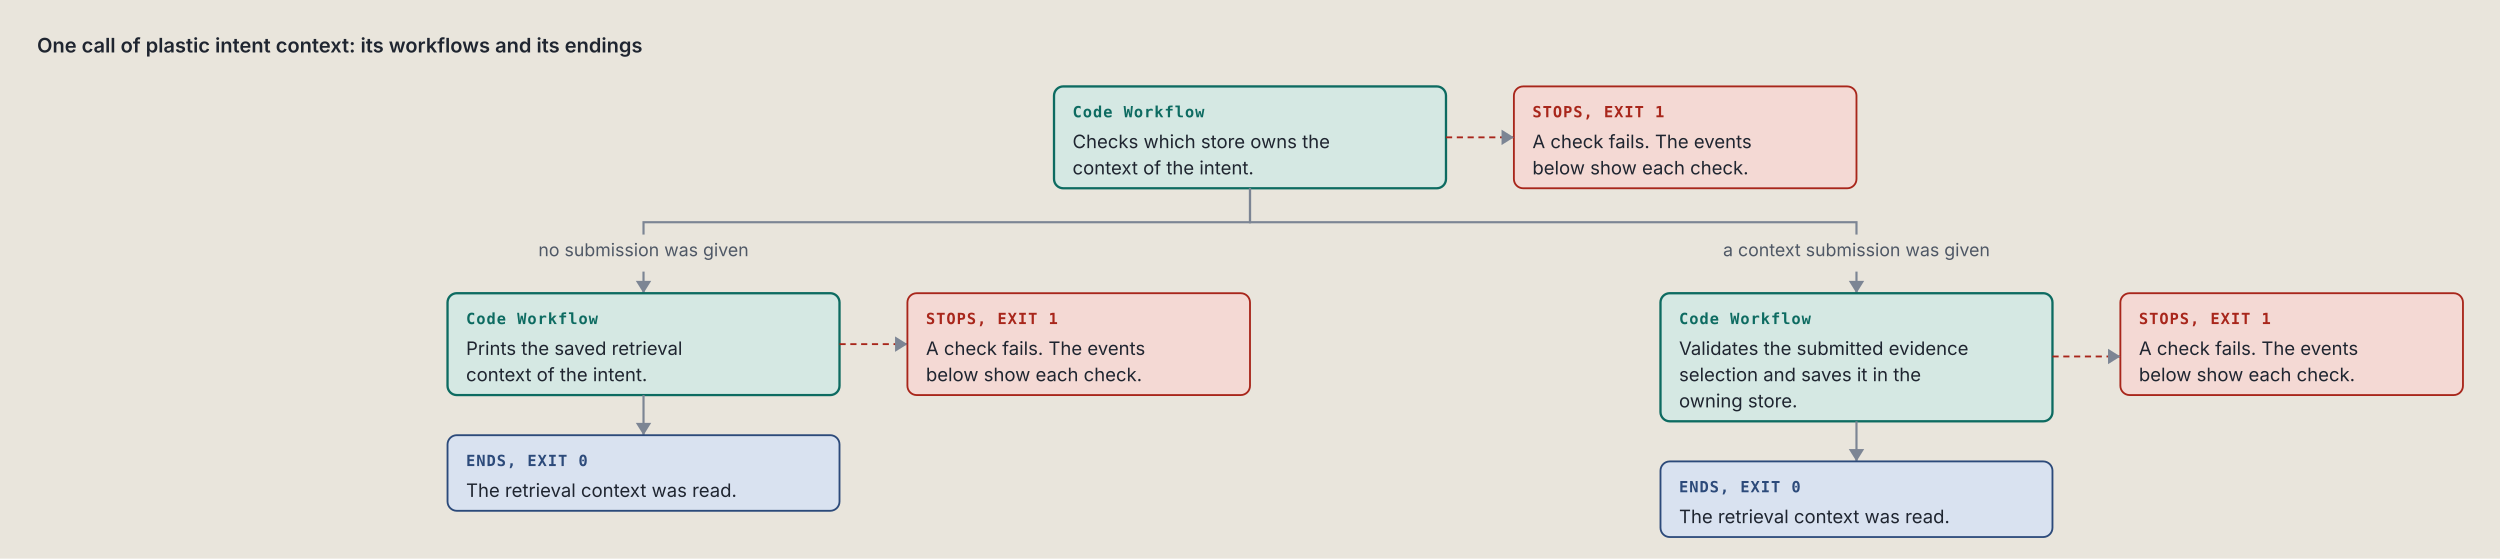
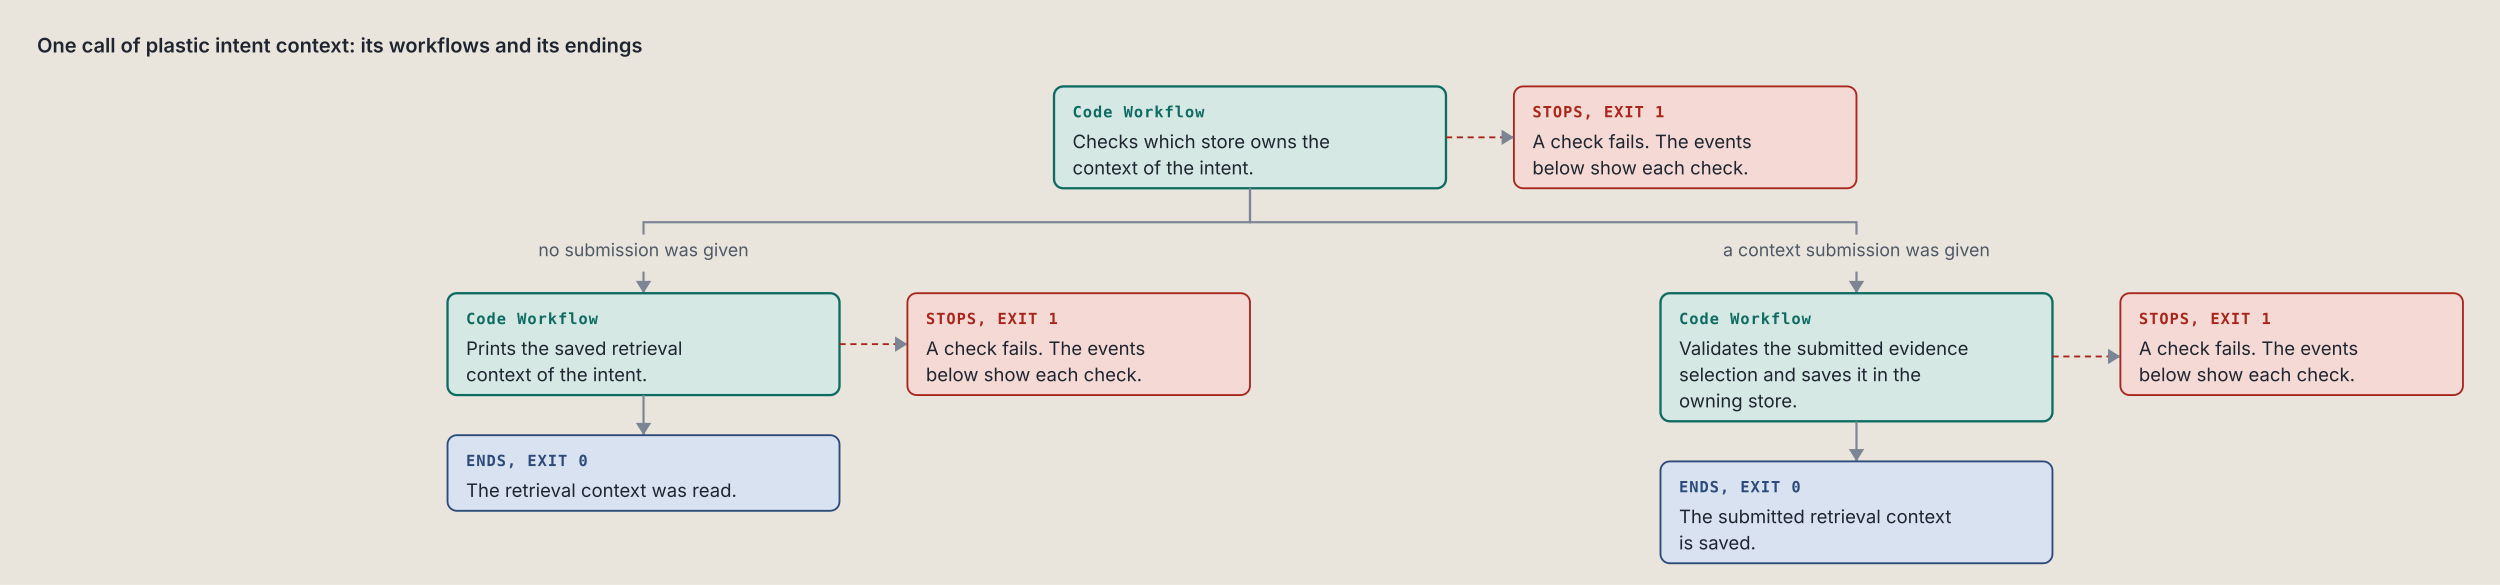
- <svg xmlns="http://www.w3.org/2000/svg" viewBox="0 0 1620 362" width="1620" height="362" role="img" xml:space="preserve">
+ <svg xmlns="http://www.w3.org/2000/svg" viewBox="0 0 1620 379" width="1620" height="379" role="img" xml:space="preserve">
  <style>.ground { fill: #e9e5dc; }
.card { fill: #f4f1ea; stroke: #7c8594; stroke-width: 1; }
.lane-code { fill: #d5e8e3; stroke: #0d6b61; stroke-width: 1.5; }
.lane-agent { fill: #f1e2c7; stroke: #9a5508; stroke-width: 1.5; }
.stop-refusal { fill: #e4dcf5; stroke: #5b35b0; stroke-width: 1.2; }
.stop-failure { fill: #f4d9d4; stroke: #a8261b; stroke-width: 1.2; }
.end { fill: #d9e2f0; stroke: #2c4a7a; stroke-width: 1.2; }
.stop-end { fill: #d9e2f0; stroke: #2c4a7a; stroke-width: 1.2; }
.stop-handoff { fill: #f1e2c7; stroke: #9a5508; stroke-width: 1.2; stroke-dasharray: 5 3; }
.wire-handoff { fill: none; stroke: #9a5508; stroke-width: 1.2; stroke-dasharray: 4 3; }
.wire-end { fill: none; stroke: #2c4a7a; stroke-width: 1.2; stroke-dasharray: 4 3; }
.tag-handoff { fill: #9a5508; }
.k { fill: #4f5866; font: 11.5px "IBM Plex Sans", system-ui, -apple-system, "Segoe UI", sans-serif; }
.way { fill: #1f2530; font: italic 12.5px "IBM Plex Sans", system-ui, -apple-system, "Segoe UI", sans-serif; }
.wire { fill: none; stroke: #7c8594; stroke-width: 1.4; }
.wire-read { fill: none; stroke: #7c8594; stroke-width: 1.4; stroke-dasharray: 5 3; }
.wire-refusal { fill: none; stroke: #5b35b0; stroke-width: 1.2; stroke-dasharray: 4 3; }
.wire-failure { fill: none; stroke: #a8261b; stroke-width: 1.2; stroke-dasharray: 4 3; }
.head { fill: #7c8594; }
.t { fill: #1f2530; font: 12px "IBM Plex Sans", system-ui, -apple-system, "Segoe UI", sans-serif; }
.tb { fill: #1f2530; font: 600 13px "IBM Plex Sans", system-ui, -apple-system, "Segoe UI", sans-serif; }
.tm { fill: #1f2530; font: 11.5px "IBM Plex Mono", ui-monospace, Menlo, Consolas, monospace; }
.tag { font: 600 10px "IBM Plex Mono", ui-monospace, Menlo, Consolas, monospace; letter-spacing: .06em; }
.tag-code { fill: #0d6b61; } .tag-agent { fill: #9a5508; } .tag-refusal { fill: #5b35b0; }
.tag-failure { fill: #a8261b; } .tag-end { fill: #2c4a7a; } .tag-muted { fill: #4f5866; }
.tm.tag-muted { font-size: 10.5px; }
.db { fill: #d9e2f0; stroke: #2c4a7a; stroke-width: 1.2; }
.codebox { fill: #f4f1ea; stroke: #7c8594; stroke-width: 1; }
.cx { fill: #1f2530; font: 12px "IBM Plex Mono", ui-monospace, Menlo, Consolas, monospace; white-space: pre; }
.cx-n { fill: #4f5866; font: 11px "IBM Plex Mono", ui-monospace, Menlo, Consolas, monospace; }
.cx-k { fill: #5b35b0; } .cx-s { fill: #9a5508; } .cx-y { fill: #0d6b61; }
.cx-w { fill: #2c4a7a; font-weight: 600; } .cx-t { fill: #a8261b; } .cx-c { fill: #4f5866; font-style: italic; }
.badge { fill: #2c4a7a; } .badge-t { fill: #e9e5dc; font: 600 11px "IBM Plex Mono", ui-monospace, Menlo, Consolas, monospace; }
.bracket { fill: none; stroke: #2c4a7a; stroke-width: 1.4; }
.term { fill: #16191e; stroke: #7c8594; stroke-width: 1; }
.term-t { fill: #e6e2d8; font: 12px "IBM Plex Mono", ui-monospace, Menlo, Consolas, monospace; }
.term-p { fill: #8fd18f; font: 12px "IBM Plex Mono", ui-monospace, Menlo, Consolas, monospace; }
.term-m { fill: #a3abb6; font: 12px "IBM Plex Mono", ui-monospace, Menlo, Consolas, monospace; }
.big { font: 700 36px "IBM Plex Mono", ui-monospace, Menlo, Consolas, monospace; }

@media (prefers-color-scheme: dark) {
.ground { fill: #171a1f; }
.card { fill: #20242b; stroke: #8a93a2; stroke-width: 1; }
.lane-code { fill: #173a36; stroke: #5cc4b4; stroke-width: 1.5; }
.lane-agent { fill: #3d2e17; stroke: #e5a95a; stroke-width: 1.5; }
.stop-refusal { fill: #2d2445; stroke: #b59cf2; stroke-width: 1.2; }
.stop-failure { fill: #45211e; stroke: #f2958a; stroke-width: 1.2; }
.end { fill: #1f2c42; stroke: #97b6e8; stroke-width: 1.2; }
.stop-end { fill: #1f2c42; stroke: #97b6e8; stroke-width: 1.2; }
.stop-handoff { fill: #3d2e17; stroke: #e5a95a; stroke-width: 1.2; stroke-dasharray: 5 3; }
.wire-handoff { fill: none; stroke: #e5a95a; stroke-width: 1.2; stroke-dasharray: 4 3; }
.wire-end { fill: none; stroke: #97b6e8; stroke-width: 1.2; stroke-dasharray: 4 3; }
.tag-handoff { fill: #e5a95a; }
.k { fill: #b3b9c3; font: 11.5px "IBM Plex Sans", system-ui, -apple-system, "Segoe UI", sans-serif; }
.way { fill: #e8e4da; font: italic 12.5px "IBM Plex Sans", system-ui, -apple-system, "Segoe UI", sans-serif; }
.wire { fill: none; stroke: #8a93a2; stroke-width: 1.4; }
.wire-read { fill: none; stroke: #8a93a2; stroke-width: 1.4; stroke-dasharray: 5 3; }
.wire-refusal { fill: none; stroke: #b59cf2; stroke-width: 1.2; stroke-dasharray: 4 3; }
.wire-failure { fill: none; stroke: #f2958a; stroke-width: 1.2; stroke-dasharray: 4 3; }
.head { fill: #8a93a2; }
.t { fill: #e8e4da; font: 12px "IBM Plex Sans", system-ui, -apple-system, "Segoe UI", sans-serif; }
.tb { fill: #e8e4da; font: 600 13px "IBM Plex Sans", system-ui, -apple-system, "Segoe UI", sans-serif; }
.tm { fill: #e8e4da; font: 11.5px "IBM Plex Mono", ui-monospace, Menlo, Consolas, monospace; }
.tag { font: 600 10px "IBM Plex Mono", ui-monospace, Menlo, Consolas, monospace; letter-spacing: .06em; }
.tag-code { fill: #5cc4b4; } .tag-agent { fill: #e5a95a; } .tag-refusal { fill: #b59cf2; }
.tag-failure { fill: #f2958a; } .tag-end { fill: #97b6e8; } .tag-muted { fill: #b3b9c3; }
.tm.tag-muted { font-size: 10.5px; }
.db { fill: #1f2c42; stroke: #97b6e8; stroke-width: 1.2; }
.codebox { fill: #20242b; stroke: #8a93a2; stroke-width: 1; }
.cx { fill: #e8e4da; font: 12px "IBM Plex Mono", ui-monospace, Menlo, Consolas, monospace; white-space: pre; }
.cx-n { fill: #b3b9c3; font: 11px "IBM Plex Mono", ui-monospace, Menlo, Consolas, monospace; }
.cx-k { fill: #b59cf2; } .cx-s { fill: #e5a95a; } .cx-y { fill: #5cc4b4; }
.cx-w { fill: #97b6e8; font-weight: 600; } .cx-t { fill: #f2958a; } .cx-c { fill: #b3b9c3; font-style: italic; }
.badge { fill: #97b6e8; } .badge-t { fill: #171a1f; font: 600 11px "IBM Plex Mono", ui-monospace, Menlo, Consolas, monospace; }
.bracket { fill: none; stroke: #97b6e8; stroke-width: 1.4; }
.term { fill: #16191e; stroke: #8a93a2; stroke-width: 1; }
.term-t { fill: #e6e2d8; font: 12px "IBM Plex Mono", ui-monospace, Menlo, Consolas, monospace; }
.term-p { fill: #8fd18f; font: 12px "IBM Plex Mono", ui-monospace, Menlo, Consolas, monospace; }
.term-m { fill: #a3abb6; font: 12px "IBM Plex Mono", ui-monospace, Menlo, Consolas, monospace; }
.big { font: 700 36px "IBM Plex Mono", ui-monospace, Menlo, Consolas, monospace; }
}</style>
  <rect width="100%" height="100%" class="ground" />
  <text x="24" y="34" class="tb" text-anchor="start">One call of plastic intent context: its workflows and its endings</text>
  <rect x="683" y="56" width="254" height="66" rx="6" class="lane-code" />
  <text x="695" y="76" class="tag tag-code" text-anchor="start">Code Workflow</text>
  <text x="695" y="96" class="t" text-anchor="start">Checks which store owns the</text>
  <text x="695" y="113" class="t" text-anchor="start">context of the intent.</text>
  <rect x="981" y="56" width="222" height="66" rx="6" class="stop-failure" />
  <text x="993" y="76" class="tag tag-failure" text-anchor="start">STOPS, EXIT 1</text>
  <text x="993" y="96" class="t" text-anchor="start">A check fails. The events</text>
  <text x="993" y="113" class="t" text-anchor="start">below show each check.</text>
  <path d="M 937 89 L 981 89" class="wire-failure" />
  <path d="M 973 84 L 981 89 L 973 94 Z" class="head" />
  <path d="M 810 122 L 810 144 L 417 144 L 417 152" class="wire" />
  <text x="417" y="166" class="k" text-anchor="middle">no submission was given</text>
  <path d="M 417 176 L 417 190" class="wire" />
  <path d="M 412 182 L 417 190 L 422 182 Z" class="head" />
  <rect x="290" y="190" width="254" height="66" rx="6" class="lane-code" />
  <text x="302" y="210" class="tag tag-code" text-anchor="start">Code Workflow</text>
  <text x="302" y="230" class="t" text-anchor="start">Prints the saved retrieval</text>
  <text x="302" y="247" class="t" text-anchor="start">context of the intent.</text>
  <rect x="588" y="190" width="222" height="66" rx="6" class="stop-failure" />
  <text x="600" y="210" class="tag tag-failure" text-anchor="start">STOPS, EXIT 1</text>
  <text x="600" y="230" class="t" text-anchor="start">A check fails. The events</text>
  <text x="600" y="247" class="t" text-anchor="start">below show each check.</text>
  <path d="M 544 223 L 588 223" class="wire-failure" />
  <path d="M 580 218 L 588 223 L 580 228 Z" class="head" />
  <path d="M 417 256 L 417 282" class="wire" />
  <path d="M 412 274 L 417 282 L 422 274 Z" class="head" />
  <rect x="290" y="282" width="254" height="49" rx="6" class="stop-end" />
  <text x="302" y="302" class="tag tag-end" text-anchor="start">ENDS, EXIT 0</text>
  <text x="302" y="322" class="t" text-anchor="start">The retrieval context was read.</text>
  <path d="M 810 122 L 810 144 L 1203 144 L 1203 152" class="wire" />
  <text x="1203" y="166" class="k" text-anchor="middle">a context submission was given</text>
  <path d="M 1203 176 L 1203 190" class="wire" />
  <path d="M 1198 182 L 1203 190 L 1208 182 Z" class="head" />
  <rect x="1076" y="190" width="254" height="83" rx="6" class="lane-code" />
  <text x="1088" y="210" class="tag tag-code" text-anchor="start">Code Workflow</text>
  <text x="1088" y="230" class="t" text-anchor="start">Validates the submitted evidence</text>
  <text x="1088" y="247" class="t" text-anchor="start">selection and saves it in the</text>
  <text x="1088" y="264" class="t" text-anchor="start">owning store.</text>
  <rect x="1374" y="190" width="222" height="66" rx="6" class="stop-failure" />
  <text x="1386" y="210" class="tag tag-failure" text-anchor="start">STOPS, EXIT 1</text>
  <text x="1386" y="230" class="t" text-anchor="start">A check fails. The events</text>
  <text x="1386" y="247" class="t" text-anchor="start">below show each check.</text>
  <path d="M 1330 231 L 1374 231" class="wire-failure" />
  <path d="M 1366 226 L 1374 231 L 1366 236 Z" class="head" />
  <path d="M 1203 273 L 1203 299" class="wire" />
  <path d="M 1198 291 L 1203 299 L 1208 291 Z" class="head" />
-   <rect x="1076" y="299" width="254" height="49" rx="6" class="stop-end" />
+   <rect x="1076" y="299" width="254" height="66" rx="6" class="stop-end" />
  <text x="1088" y="319" class="tag tag-end" text-anchor="start">ENDS, EXIT 0</text>
-   <text x="1088" y="339" class="t" text-anchor="start">The retrieval context was read.</text>
+   <text x="1088" y="339" class="t" text-anchor="start">The submitted retrieval context</text>
+   <text x="1088" y="356" class="t" text-anchor="start">is saved.</text>
</svg>
